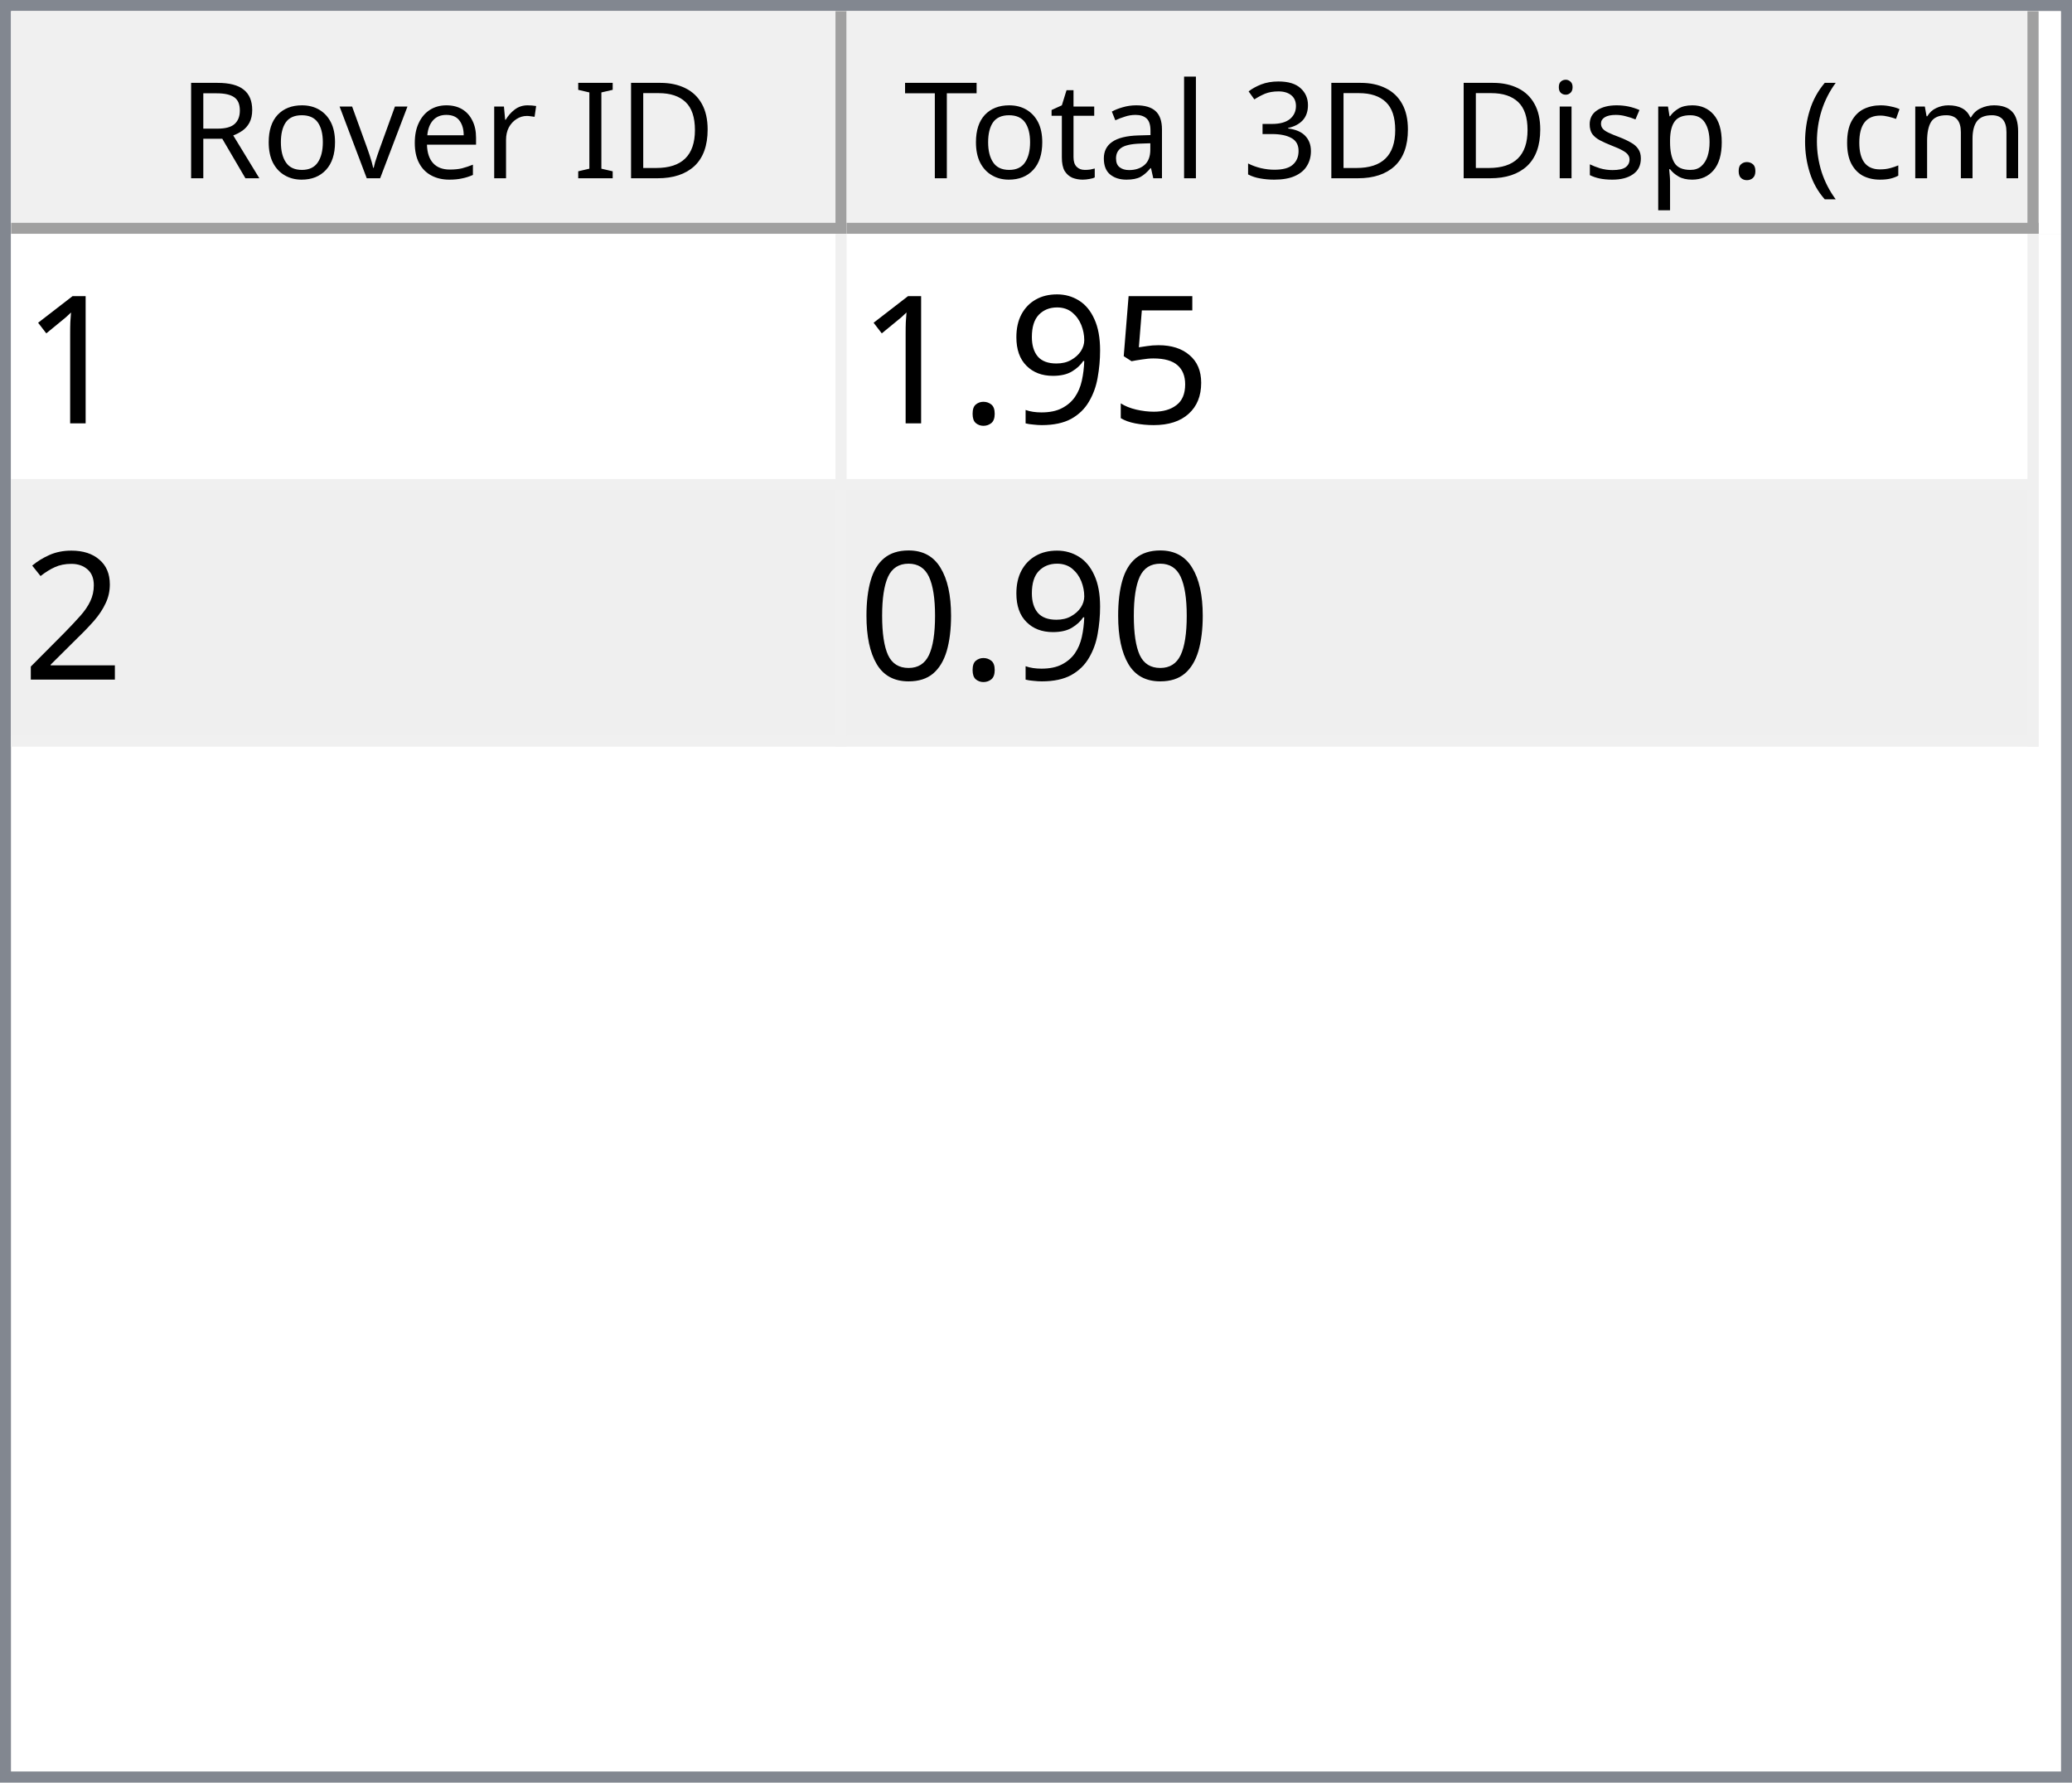
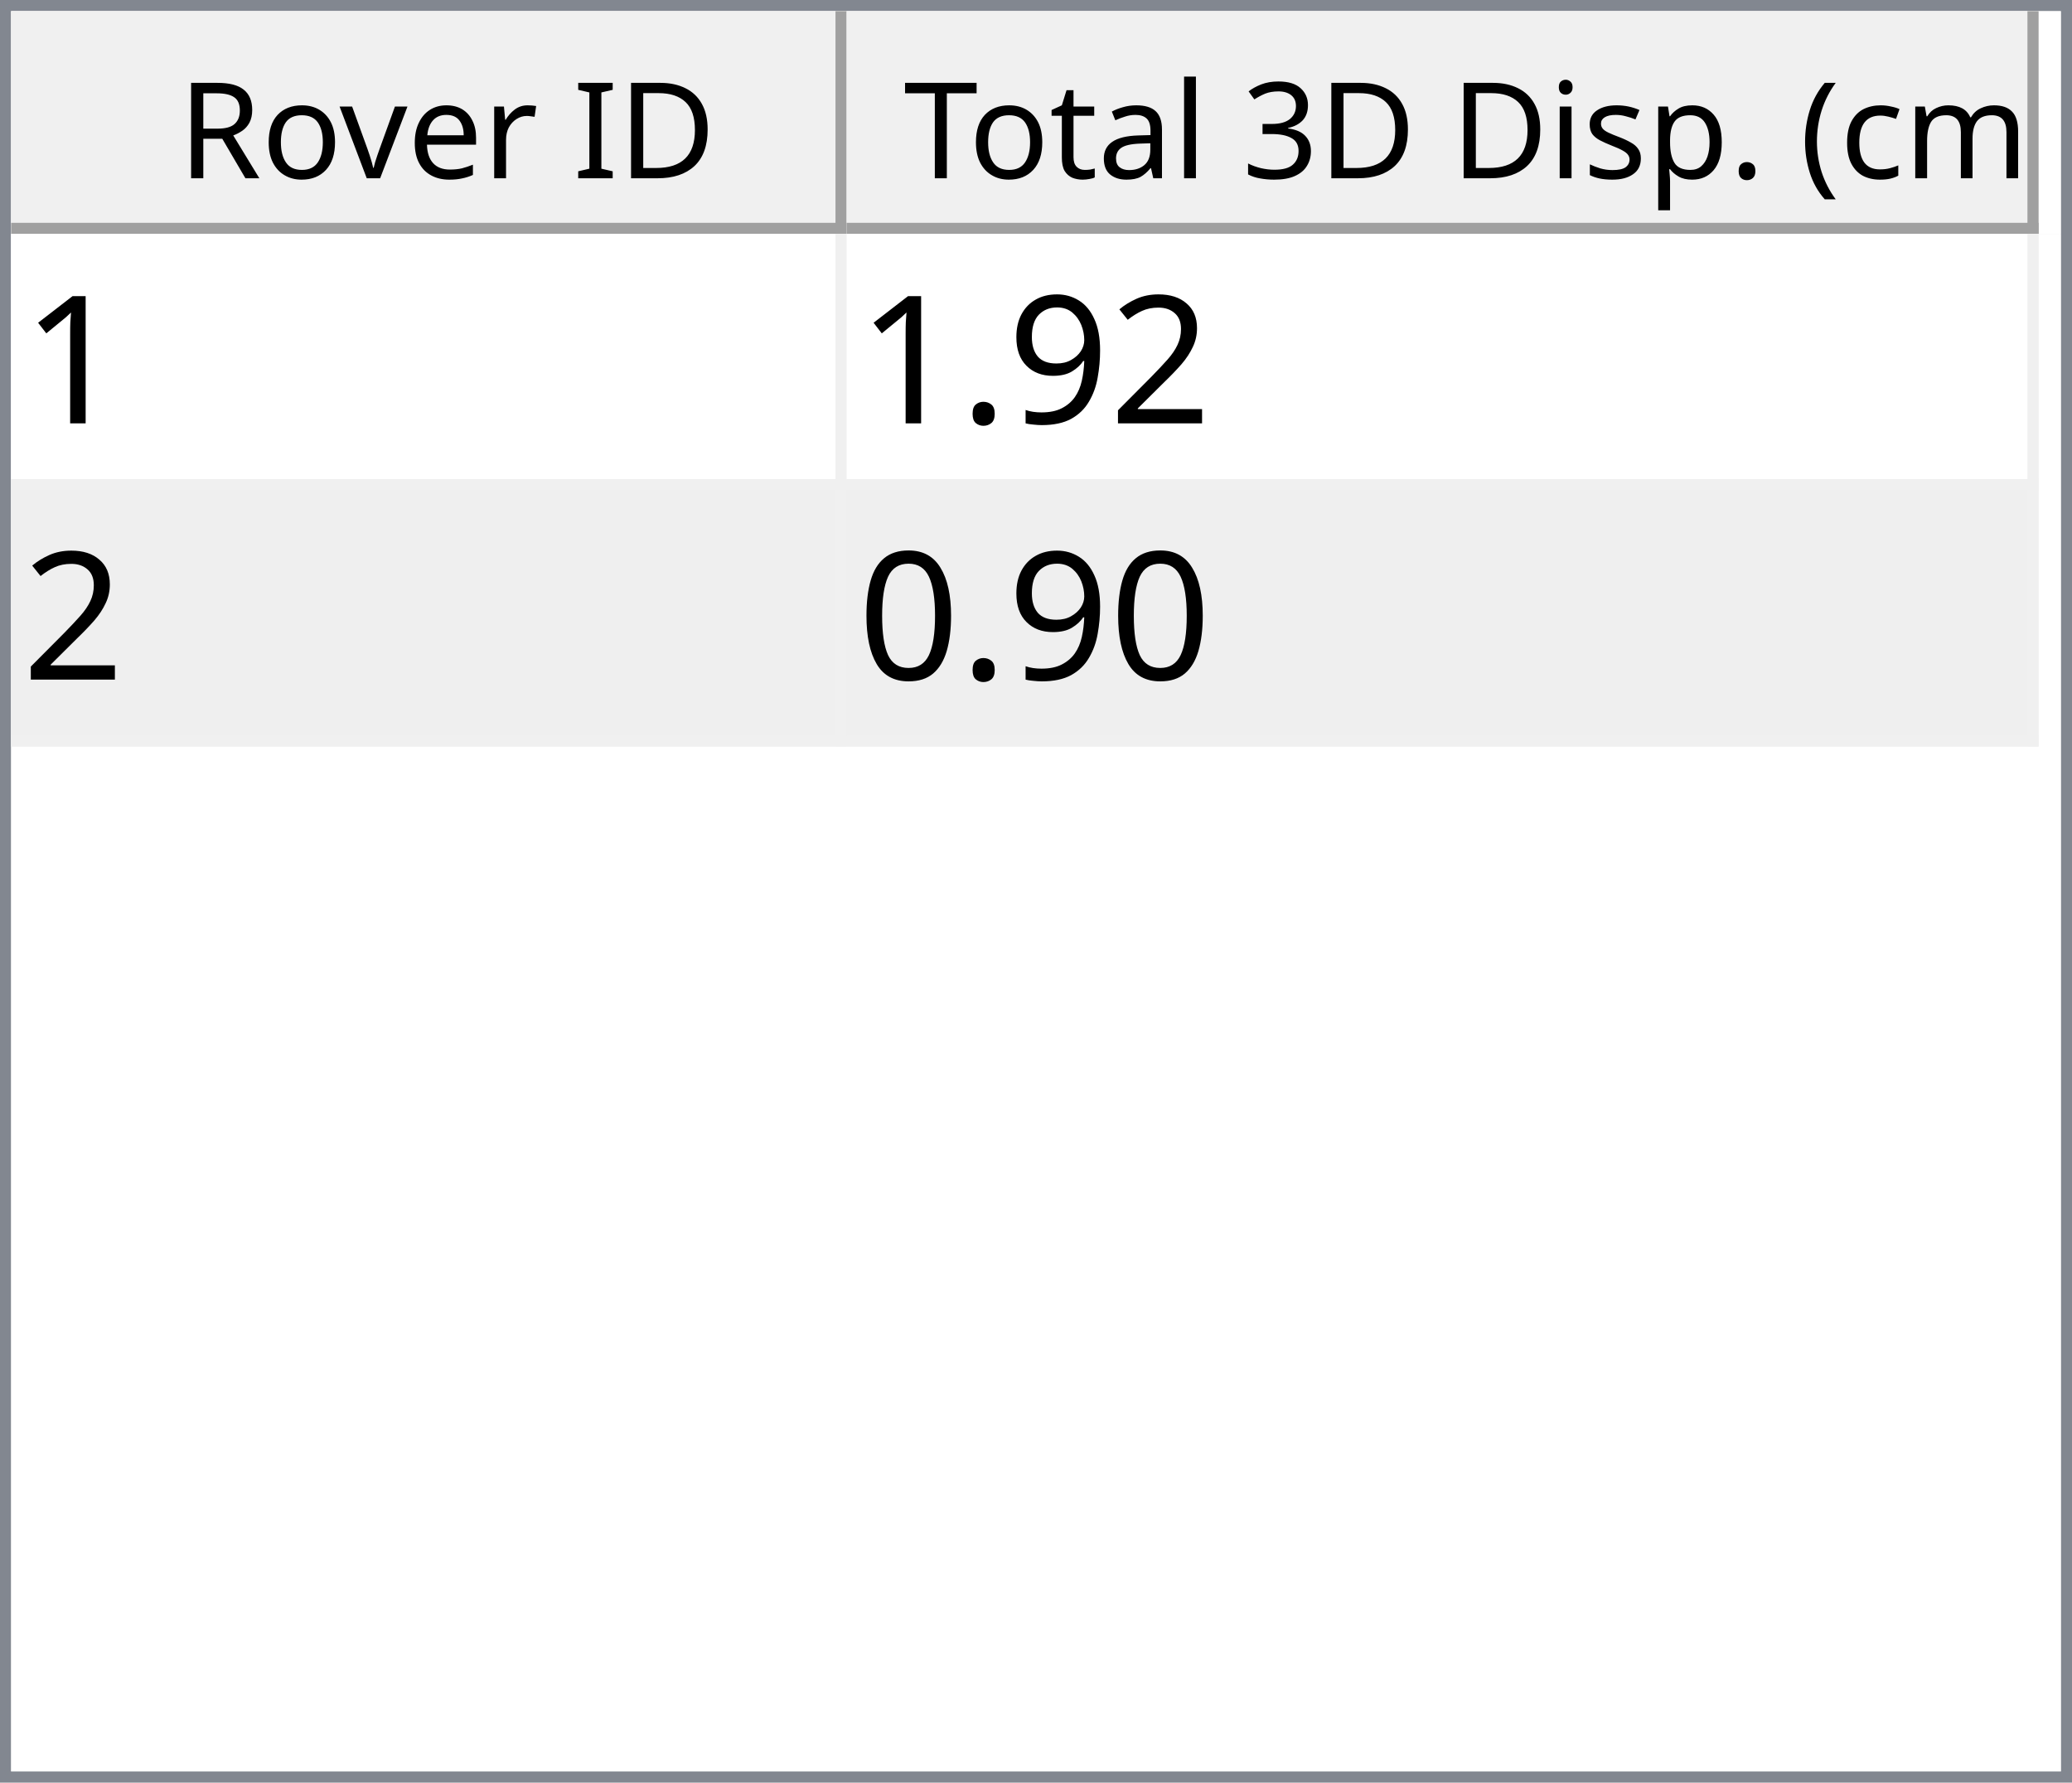
<svg xmlns="http://www.w3.org/2000/svg" style="fill-opacity:1; color-rendering:auto; color-interpolation:auto; text-rendering:auto; stroke:black; stroke-linecap:square; stroke-miterlimit:10; shape-rendering:auto; stroke-opacity:1; fill:black; stroke-dasharray:none; font-weight:normal; stroke-width:1; font-family:'Dialog'; font-style:normal; stroke-linejoin:miter; font-size:12px; stroke-dashoffset:0; image-rendering:auto;" width="186" height="160">
  <defs id="genericDefs" />
  <g>
    <defs id="defs1">
      <clipPath clipPathUnits="userSpaceOnUse" id="clipPath1">
        <path d="M0 0 L186 0 L186 160 L0 160 L0 0 Z" />
      </clipPath>
      <clipPath clipPathUnits="userSpaceOnUse" id="clipPath2">
        <path d="M0 0 L0 160 L186 160 L186 0 Z" />
      </clipPath>
      <clipPath clipPathUnits="userSpaceOnUse" id="clipPath3">
        <path d="M0 0 L0 20 L184 20 L184 0 Z" />
      </clipPath>
      <clipPath clipPathUnits="userSpaceOnUse" id="clipPath4">
        <path d="M0 0 L0 20 L75 20 L75 0 Z" />
      </clipPath>
      <clipPath clipPathUnits="userSpaceOnUse" id="clipPath5">
        <path d="M1 1 L1 19 L74 19 L74 1 Z" />
      </clipPath>
      <clipPath clipPathUnits="userSpaceOnUse" id="clipPath6">
        <path d="M0 0 L0 18 L73 18 L73 0 Z" />
      </clipPath>
      <clipPath clipPathUnits="userSpaceOnUse" id="clipPath7">
        <path d="M-0.5 -0.5 L-0.5 19.5 L74.5 19.5 L74.5 -0.5 Z" />
      </clipPath>
      <clipPath clipPathUnits="userSpaceOnUse" id="clipPath8">
        <path d="M0 0 L0 20 L107 20 L107 0 Z" />
      </clipPath>
      <clipPath clipPathUnits="userSpaceOnUse" id="clipPath9">
        <path d="M1 1 L1 19 L106 19 L106 1 Z" />
      </clipPath>
      <clipPath clipPathUnits="userSpaceOnUse" id="clipPath10">
        <path d="M0 0 L0 18 L105 18 L105 0 Z" />
      </clipPath>
      <clipPath clipPathUnits="userSpaceOnUse" id="clipPath11">
        <path d="M-0.5 -0.5 L-0.5 19.5 L106.5 19.5 L106.5 -0.5 Z" />
      </clipPath>
      <clipPath clipPathUnits="userSpaceOnUse" id="clipPath12">
        <path d="M0 0 L0 138 L184 138 L184 0 Z" />
      </clipPath>
      <clipPath clipPathUnits="userSpaceOnUse" id="clipPath13">
        <path d="M0 0 L0 46 L182 46 L182 0 Z" />
      </clipPath>
      <clipPath clipPathUnits="userSpaceOnUse" id="clipPath14">
        <path d="M-0.5 -0.5 L-0.5 45.5 L181.5 45.5 L181.5 -0.5 Z" />
      </clipPath>
      <clipPath clipPathUnits="userSpaceOnUse" id="clipPath15">
        <path d="M0 0 L0 22 L74 22 L74 0 Z" />
      </clipPath>
      <clipPath clipPathUnits="userSpaceOnUse" id="clipPath16">
        <path d="M0 0 L0 22 L106 22 L106 0 Z" />
      </clipPath>
      <font horiz-adv-x="64.551" id="font1">
        <font-face ascent="107.91" descent="25.098" units-per-em="100" style="font-style:normal; font-family:Segoe UI; font-weight:normal;" />
        <missing-glyph horiz-adv-x="64.551" d="M8.109 0 L8.109 68.266 L56.453 68.266 L56.453 0 L8.109 0 ZM15.328 7.234 L49.219 7.234 L49.219 61.031 L15.328 61.031 L15.328 7.234 Z" />
        <glyph unicode="D" horiz-adv-x="70.117" d="M9.188 0 L9.188 70.016 L28.516 70.016 Q65.531 70.016 65.531 35.891 Q65.531 19.672 55.25 9.836 Q44.969 0 27.734 0 L9.188 0 ZM17.391 62.594 L17.391 7.422 L27.828 7.422 Q41.609 7.422 49.273 14.797 Q56.938 22.172 56.938 35.688 Q56.938 62.594 28.328 62.594 L17.391 62.594 Z" />
        <glyph unicode="I" horiz-adv-x="26.611" d="M17.391 0 L9.188 0 L9.188 70.016 L17.391 70.016 L17.391 0 Z" />
        <glyph unicode=" " horiz-adv-x="27.393" d="" />
        <glyph unicode="r" horiz-adv-x="34.766" d="M34.188 41.891 Q32.078 43.5 28.125 43.5 Q23 43.5 19.555 38.672 Q16.109 33.844 16.109 25.484 L16.109 0 L8.109 0 L8.109 50 L16.109 50 L16.109 39.703 L16.312 39.703 Q18.016 44.969 21.531 47.922 Q25.047 50.875 29.391 50.875 Q32.516 50.875 34.188 50.203 L34.188 41.891 Z" />
        <glyph unicode="e" horiz-adv-x="52.295" d="M48.297 23 L12.984 23 Q13.188 14.656 17.484 10.109 Q21.781 5.562 29.297 5.562 Q37.75 5.562 44.828 11.141 L44.828 3.609 Q38.234 -1.172 27.391 -1.172 Q16.797 -1.172 10.742 5.641 Q4.688 12.453 4.688 24.812 Q4.688 36.469 11.305 43.82 Q17.922 51.172 27.734 51.172 Q37.547 51.172 42.922 44.828 Q48.297 38.484 48.297 27.203 L48.297 23 ZM40.094 29.781 Q40.047 36.719 36.75 40.578 Q33.453 44.438 27.594 44.438 Q21.922 44.438 17.969 40.383 Q14.016 36.328 13.094 29.781 L40.094 29.781 Z" />
        <glyph unicode="v" horiz-adv-x="47.9" d="M47.406 50 L27.484 0 L19.625 0 L0.688 50 L9.469 50 L22.172 13.672 Q23.578 9.672 23.922 6.688 L24.125 6.688 Q24.609 10.453 25.688 13.484 L38.969 50 L47.406 50 Z" />
        <glyph unicode="o" horiz-adv-x="58.594" d="M29 -1.172 Q17.922 -1.172 11.305 5.836 Q4.688 12.844 4.688 24.422 Q4.688 37.016 11.57 44.094 Q18.453 51.172 30.172 51.172 Q41.359 51.172 47.633 44.289 Q53.906 37.406 53.906 25.203 Q53.906 13.234 47.141 6.031 Q40.375 -1.172 29 -1.172 ZM29.594 44.438 Q21.875 44.438 17.383 39.188 Q12.891 33.938 12.891 24.703 Q12.891 15.828 17.43 10.695 Q21.969 5.562 29.594 5.562 Q37.359 5.562 41.531 10.594 Q45.703 15.625 45.703 24.906 Q45.703 34.281 41.531 39.359 Q37.359 44.438 29.594 44.438 Z" />
        <glyph unicode="R" horiz-adv-x="59.814" d="M59.375 0 L49.609 0 L37.891 19.625 Q36.281 22.359 34.766 24.289 Q33.25 26.219 31.664 27.438 Q30.078 28.656 28.25 29.219 Q26.422 29.781 24.125 29.781 L17.391 29.781 L17.391 0 L9.188 0 L9.188 70.016 L30.078 70.016 Q34.672 70.016 38.555 68.867 Q42.438 67.719 45.289 65.375 Q48.141 63.031 49.758 59.547 Q51.375 56.062 51.375 51.375 Q51.375 47.703 50.273 44.656 Q49.172 41.609 47.148 39.211 Q45.125 36.812 42.266 35.133 Q39.406 33.453 35.844 32.516 L35.844 32.328 Q37.594 31.547 38.891 30.547 Q40.188 29.547 41.359 28.18 Q42.531 26.812 43.68 25.078 Q44.828 23.344 46.234 21.047 L59.375 0 ZM17.391 62.594 L17.391 37.203 L28.516 37.203 Q31.594 37.203 34.203 38.133 Q36.812 39.062 38.719 40.797 Q40.625 42.531 41.703 45.047 Q42.781 47.562 42.781 50.688 Q42.781 56.297 39.141 59.445 Q35.5 62.594 28.609 62.594 L17.391 62.594 Z" />
        <glyph unicode=")" horiz-adv-x="30.176" d="M8.297 -15.922 L1.172 -15.922 Q16.406 2.344 16.406 26.812 Q16.406 51.469 1.078 70.016 L8.297 70.016 Q23.531 52.156 23.531 26.703 Q23.531 1.375 8.297 -15.922 Z" />
        <glyph unicode="m" horiz-adv-x="86.133" d="M79.109 0 L71.094 0 L71.094 28.719 Q71.094 37.016 68.531 40.727 Q65.969 44.438 59.906 44.438 Q54.781 44.438 51.195 39.75 Q47.609 35.062 47.609 28.516 L47.609 0 L39.594 0 L39.594 29.688 Q39.594 44.438 28.219 44.438 Q22.953 44.438 19.531 40.016 Q16.109 35.594 16.109 28.516 L16.109 0 L8.109 0 L8.109 50 L16.109 50 L16.109 42.094 L16.312 42.094 Q21.625 51.172 31.844 51.172 Q36.969 51.172 40.773 48.312 Q44.578 45.453 46 40.828 Q51.562 51.172 62.594 51.172 Q79.109 51.172 79.109 30.812 L79.109 0 Z" />
        <glyph unicode="c" horiz-adv-x="46.191" d="M42.188 2.297 Q36.422 -1.172 28.516 -1.172 Q17.828 -1.172 11.258 5.789 Q4.688 12.75 4.688 23.828 Q4.688 36.188 11.766 43.68 Q18.844 51.172 30.672 51.172 Q37.25 51.172 42.281 48.734 L42.281 40.531 Q36.719 44.438 30.375 44.438 Q22.703 44.438 17.797 38.945 Q12.891 33.453 12.891 24.516 Q12.891 15.719 17.508 10.641 Q22.125 5.562 29.891 5.562 Q36.422 5.562 42.188 9.906 L42.188 2.297 Z" />
        <glyph unicode="(" horiz-adv-x="30.176" d="M29.109 -15.922 L21.969 -15.922 Q6.844 1.375 6.844 26.703 Q6.844 52.156 21.969 70.016 L29.203 70.016 Q13.875 51.469 13.875 26.812 Q13.875 2.344 29.109 -15.922 Z" />
        <glyph unicode="." horiz-adv-x="21.68" d="M10.891 -1.078 Q8.641 -1.078 7.055 0.539 Q5.469 2.156 5.469 4.391 Q5.469 6.641 7.055 8.273 Q8.641 9.906 10.891 9.906 Q13.188 9.906 14.797 8.273 Q16.406 6.641 16.406 4.391 Q16.406 2.156 14.797 0.539 Q13.188 -1.078 10.891 -1.078 Z" />
        <glyph unicode="p" horiz-adv-x="58.789" d="M16.312 7.234 L16.109 7.234 L16.109 -23 L8.109 -23 L8.109 50 L16.109 50 L16.109 41.219 L16.312 41.219 Q22.219 51.172 33.594 51.172 Q43.266 51.172 48.688 44.461 Q54.109 37.75 54.109 26.469 Q54.109 13.922 48 6.375 Q41.891 -1.172 31.297 -1.172 Q21.578 -1.172 16.312 7.234 ZM16.109 27.391 L16.109 20.406 Q16.109 14.203 20.141 9.883 Q24.172 5.562 30.375 5.562 Q37.641 5.562 41.773 11.133 Q45.906 16.703 45.906 26.609 Q45.906 34.969 42.047 39.703 Q38.188 44.438 31.594 44.438 Q24.609 44.438 20.359 39.578 Q16.109 34.719 16.109 27.391 Z" />
        <glyph unicode="s" horiz-adv-x="42.432" d="M5.078 1.812 L5.078 10.406 Q11.625 5.562 19.484 5.562 Q30.031 5.562 30.031 12.594 Q30.031 14.594 29.125 15.992 Q28.219 17.391 26.68 18.461 Q25.141 19.531 23.07 20.383 Q21 21.234 18.609 22.172 Q15.281 23.484 12.766 24.828 Q10.25 26.172 8.57 27.859 Q6.891 29.547 6.031 31.695 Q5.172 33.844 5.172 36.719 Q5.172 40.234 6.789 42.945 Q8.406 45.656 11.086 47.484 Q13.766 49.312 17.211 50.242 Q20.656 51.172 24.312 51.172 Q30.812 51.172 35.938 48.922 L35.938 40.828 Q30.422 44.438 23.25 44.438 Q21 44.438 19.195 43.922 Q17.391 43.406 16.094 42.477 Q14.797 41.547 14.086 40.258 Q13.375 38.969 13.375 37.406 Q13.375 35.453 14.086 34.133 Q14.797 32.812 16.164 31.789 Q17.531 30.766 19.484 29.938 Q21.438 29.109 23.922 28.125 Q27.25 26.859 29.883 25.516 Q32.516 24.172 34.375 22.484 Q36.234 20.797 37.234 18.602 Q38.234 16.406 38.234 13.375 Q38.234 9.672 36.602 6.938 Q34.969 4.203 32.234 2.398 Q29.5 0.594 25.93 -0.289 Q22.359 -1.172 18.453 -1.172 Q10.75 -1.172 5.078 1.812 Z" />
        <glyph unicode="i" horiz-adv-x="24.219" d="M12.203 62.703 Q10.062 62.703 8.547 64.164 Q7.031 65.625 7.031 67.875 Q7.031 70.125 8.547 71.609 Q10.062 73.094 12.203 73.094 Q14.406 73.094 15.945 71.609 Q17.484 70.125 17.484 67.875 Q17.484 65.719 15.945 64.211 Q14.406 62.703 12.203 62.703 ZM16.109 0 L8.109 0 L8.109 50 L16.109 50 L16.109 0 Z" />
        <glyph unicode="3" horiz-adv-x="53.906" d="M46.531 19.828 Q46.531 15.094 44.75 11.211 Q42.969 7.328 39.719 4.57 Q36.469 1.812 31.93 0.297 Q27.391 -1.219 21.922 -1.219 Q11.922 -1.219 6 2.594 L6 11.188 Q13.094 5.609 22.219 5.609 Q25.875 5.609 28.828 6.539 Q31.781 7.469 33.906 9.227 Q36.031 10.984 37.18 13.477 Q38.328 15.969 38.328 19.094 Q38.328 32.812 18.797 32.812 L12.984 32.812 L12.984 39.594 L18.5 39.594 Q35.797 39.594 35.797 52.484 Q35.797 64.406 22.609 64.406 Q15.188 64.406 8.688 59.422 L8.688 67.188 Q15.375 71.188 24.609 71.188 Q29 71.188 32.57 69.969 Q36.141 68.75 38.68 66.555 Q41.219 64.359 42.609 61.281 Q44 58.203 44 54.5 Q44 40.672 30.031 36.719 L30.031 36.531 Q33.594 36.141 36.625 34.797 Q39.656 33.453 41.852 31.305 Q44.047 29.156 45.289 26.25 Q46.531 23.344 46.531 19.828 Z" />
        <glyph unicode="l" horiz-adv-x="24.219" d="M16.109 0 L8.109 0 L8.109 74.031 L16.109 74.031 L16.109 0 Z" />
        <glyph unicode="a" horiz-adv-x="50.879" d="M43.891 0 L35.891 0 L35.891 7.812 L35.688 7.812 Q30.469 -1.172 20.312 -1.172 Q12.844 -1.172 8.617 2.781 Q4.391 6.734 4.391 13.281 Q4.391 27.297 20.906 29.594 L35.891 31.688 Q35.891 44.438 25.594 44.438 Q16.547 44.438 9.281 38.281 L9.281 46.484 Q16.656 51.172 26.266 51.172 Q43.891 51.172 43.891 32.516 L43.891 0 ZM35.891 25.297 L23.828 23.641 Q18.266 22.859 15.43 20.875 Q12.594 18.891 12.594 13.875 Q12.594 10.203 15.211 7.883 Q17.828 5.562 22.172 5.562 Q28.125 5.562 32.008 9.742 Q35.891 13.922 35.891 20.312 L35.891 25.297 Z" />
        <glyph unicode="t" horiz-adv-x="33.887" d="M31.297 0.484 Q28.469 -1.078 23.828 -1.078 Q10.688 -1.078 10.688 13.578 L10.688 43.172 L2.094 43.172 L2.094 50 L10.688 50 L10.688 62.203 L18.703 64.797 L18.703 50 L31.297 50 L31.297 43.172 L18.703 43.172 L18.703 14.984 Q18.703 9.969 20.414 7.82 Q22.125 5.672 26.078 5.672 Q29.109 5.672 31.297 7.328 L31.297 0.484 Z" />
        <glyph unicode="T" horiz-adv-x="52.393" d="M50.594 62.594 L30.375 62.594 L30.375 0 L22.172 0 L22.172 62.594 L2 62.594 L2 70.016 L50.594 70.016 L50.594 62.594 Z" />
      </font>
      <font horiz-adv-x="75.0" id="font2">
        <font-face ascent="100.537" descent="21.973" units-per-em="100" style="font-style:normal; font-family:sans-serif; font-weight:normal;" />
        <missing-glyph horiz-adv-x="75.0" d="M12.5 0 L12.5 62.5 L62.5 62.5 L62.5 0 L12.5 0 ZM14.062 1.562 L60.938 1.562 L60.938 60.938 L14.062 60.938 L14.062 1.562 Z" />
        <glyph unicode="1" horiz-adv-x="55.615" d="M37.25 0 L28.469 0 L28.469 56 Q25.297 52.984 20.141 49.953 Q14.984 46.922 10.891 45.406 L10.891 53.906 Q18.266 57.375 23.781 62.305 Q29.297 67.234 31.594 71.875 L37.25 71.875 L37.25 0 Z" />
-         <glyph unicode="5" horiz-adv-x="55.615" d="M4.156 18.75 L13.375 19.531 Q14.406 12.797 18.141 9.398 Q21.875 6 27.156 6 Q33.5 6 37.891 10.789 Q42.281 15.578 42.281 23.484 Q42.281 31 38.062 35.352 Q33.844 39.703 27 39.703 Q22.75 39.703 19.336 37.773 Q15.922 35.844 13.969 32.766 L5.719 33.844 L12.641 70.609 L48.25 70.609 L48.25 62.203 L19.672 62.203 L15.828 42.969 Q22.266 47.469 29.344 47.469 Q38.719 47.469 45.164 40.969 Q51.609 34.469 51.609 24.266 Q51.609 14.547 45.953 7.469 Q39.062 -1.219 27.156 -1.219 Q17.391 -1.219 11.211 4.25 Q5.031 9.719 4.156 18.75 Z" />
+         <glyph unicode="2" horiz-adv-x="55.615" d="M50.344 8.453 L50.344 0 L3.031 0 Q2.938 3.172 4.047 6.109 Q5.859 10.938 9.836 15.625 Q13.812 20.312 21.344 26.469 Q33.016 36.031 37.117 41.625 Q41.219 47.219 41.219 52.203 Q41.219 57.422 37.477 61.008 Q33.734 64.594 27.734 64.594 Q21.391 64.594 17.578 60.789 Q13.766 56.984 13.719 50.25 L4.688 51.172 Q5.609 61.281 11.664 66.578 Q17.719 71.875 27.938 71.875 Q38.234 71.875 44.242 66.164 Q50.25 60.453 50.25 52 Q50.25 47.703 48.492 43.555 Q46.734 39.406 42.656 34.812 Q38.578 30.219 29.109 22.219 Q21.188 15.578 18.945 13.211 Q16.703 10.844 15.234 8.453 L50.344 8.453 Z" />
        <glyph unicode="9" horiz-adv-x="55.615" d="M5.469 16.547 L13.922 17.328 Q14.984 11.375 18.016 8.688 Q21.047 6 25.781 6 Q29.828 6 32.883 7.859 Q35.938 9.719 37.891 12.82 Q39.844 15.922 41.164 21.195 Q42.484 26.469 42.484 31.938 Q42.484 32.516 42.438 33.688 Q39.797 29.5 35.234 26.883 Q30.672 24.266 25.344 24.266 Q16.453 24.266 10.305 30.711 Q4.156 37.156 4.156 47.703 Q4.156 58.594 10.578 65.234 Q17 71.875 26.656 71.875 Q33.641 71.875 39.43 68.117 Q45.219 64.359 48.219 57.398 Q51.219 50.438 51.219 37.25 Q51.219 23.531 48.242 15.406 Q45.266 7.281 39.383 3.031 Q33.5 -1.219 25.594 -1.219 Q17.188 -1.219 11.867 3.445 Q6.547 8.109 5.469 16.547 ZM41.453 48.141 Q41.453 55.719 37.43 60.156 Q33.406 64.594 27.734 64.594 Q21.875 64.594 17.531 59.812 Q13.188 55.031 13.188 47.406 Q13.188 40.578 17.312 36.305 Q21.438 32.031 27.484 32.031 Q33.594 32.031 37.523 36.305 Q41.453 40.578 41.453 48.141 Z" />
        <glyph unicode="." horiz-adv-x="27.783" d="M9.078 0 L9.078 10.016 L19.094 10.016 L19.094 0 L9.078 0 Z" />
-         <glyph unicode="2" horiz-adv-x="55.615" d="M50.344 8.453 L50.344 0 L3.031 0 Q2.938 3.172 4.047 6.109 Q5.859 10.938 9.836 15.625 Q13.812 20.312 21.344 26.469 Q33.016 36.031 37.117 41.625 Q41.219 47.219 41.219 52.203 Q41.219 57.422 37.477 61.008 Q33.734 64.594 27.734 64.594 Q21.391 64.594 17.578 60.789 Q13.766 56.984 13.719 50.25 L4.688 51.172 Q5.609 61.281 11.664 66.578 Q17.719 71.875 27.938 71.875 Q38.234 71.875 44.242 66.164 Q50.25 60.453 50.25 52 Q50.25 47.703 48.492 43.555 Q46.734 39.406 42.656 34.812 Q38.578 30.219 29.109 22.219 Q21.188 15.578 18.945 13.211 Q16.703 10.844 15.234 8.453 L50.344 8.453 Z" />
        <glyph unicode="0" horiz-adv-x="55.615" d="M4.156 35.297 Q4.156 48 6.766 55.742 Q9.375 63.484 14.523 67.68 Q19.672 71.875 27.484 71.875 Q33.25 71.875 37.594 69.555 Q41.938 67.234 44.773 62.867 Q47.609 58.5 49.219 52.227 Q50.828 45.953 50.828 35.297 Q50.828 22.703 48.242 14.969 Q45.656 7.234 40.508 3.008 Q35.359 -1.219 27.484 -1.219 Q17.141 -1.219 11.234 6.203 Q4.156 15.141 4.156 35.297 ZM13.188 35.297 Q13.188 17.672 17.312 11.836 Q21.438 6 27.484 6 Q33.547 6 37.672 11.859 Q41.797 17.719 41.797 35.297 Q41.797 52.984 37.672 58.789 Q33.547 64.594 27.391 64.594 Q21.344 64.594 17.719 59.469 Q13.188 52.938 13.188 35.297 Z" />
      </font>
    </defs>
    <g style="fill:white; stroke:white;">
      <rect x="0" y="0" width="186" style="clip-path:url(#clipPath1); stroke:none;" height="160" />
    </g>
    <g style="fill:white; text-rendering:optimizeSpeed; color-rendering:optimizeSpeed; image-rendering:optimizeSpeed; shape-rendering:crispEdges; stroke:white; color-interpolation:sRGB;">
      <rect x="0" width="186" height="160" y="0" style="stroke:none;" />
      <path style="stroke:none;" d="M0 160 L186 160 L186 0 L0 0 Z" />
    </g>
    <g style="fill:rgb(240,240,240); font-family:'Segoe UI'; stroke:rgb(240,240,240);">
      <rect x="0" y="0" width="186" style="clip-path:url(#clipPath2); stroke:none;" height="160" />
    </g>
    <g style="fill:rgb(130,135,144); font-family:'Segoe UI'; stroke:rgb(130,135,144);">
      <path d="M0 0 L186 0 L186 160 L0 160 L0 0 ZM1 1 L185 1 L185 159 L1 159 L1 1 Z" style="fill-rule:evenodd; clip-path:url(#clipPath2); stroke:none;" />
    </g>
    <g style="fill:white; font-family:'Segoe UI'; stroke:white;" transform="translate(1,1)">
      <rect x="0" y="0" width="184" style="clip-path:url(#clipPath3); stroke:none;" height="20" />
    </g>
    <g style="fill:rgb(240,240,240); font-family:'Segoe UI'; stroke:rgb(240,240,240);" transform="translate(1,1)">
      <rect x="0" y="0" width="75" style="clip-path:url(#clipPath4); stroke:none;" height="20" />
    </g>
    <g style="font-family:'Segoe UI';" transform="translate(2,2)">
      <text x="14" xml:space="preserve" y="14" style="clip-path:url(#clipPath6); stroke:none;">Rover ID</text>
    </g>
    <g style="fill:rgb(160,160,160); font-family:'Segoe UI'; stroke:rgb(160,160,160); stroke-linejoin:bevel;" transform="translate(1.5,1.5)">
      <line x1="74" x2="74" y1="0" style="fill:none; clip-path:url(#clipPath7);" y2="19" />
    </g>
    <g style="fill:rgb(160,160,160); font-family:'Segoe UI'; stroke:rgb(160,160,160); stroke-linejoin:bevel;" transform="matrix(1,0,0,1,1,1) translate(0.5,0.5)">
      <line x1="0" x2="74" y1="19" style="fill:none; clip-path:url(#clipPath7);" y2="19" />
    </g>
    <g style="fill:rgb(240,240,240); font-family:'Segoe UI'; stroke:rgb(240,240,240);" transform="translate(76,1)">
      <rect x="0" y="0" width="107" style="clip-path:url(#clipPath8); stroke:none;" height="20" />
    </g>
    <g style="font-family:'Segoe UI';" transform="translate(77,2)">
      <text x="1" xml:space="preserve" y="14" style="clip-path:url(#clipPath10); stroke:none;"> Total 3D Disp. (cm)</text>
    </g>
    <g style="fill:rgb(160,160,160); font-family:'Segoe UI'; stroke:rgb(160,160,160); stroke-linejoin:bevel;" transform="translate(76.5,1.5)">
      <line x1="106" x2="106" y1="0" style="fill:none; clip-path:url(#clipPath11);" y2="19" />
    </g>
    <g style="fill:rgb(160,160,160); font-family:'Segoe UI'; stroke:rgb(160,160,160); stroke-linejoin:bevel;" transform="matrix(1,0,0,1,76,1) translate(0.5,0.5)">
      <line x1="0" x2="106" y1="19" style="fill:none; clip-path:url(#clipPath11);" y2="19" />
    </g>
    <g style="fill:white; font-family:'Segoe UI'; stroke:white;" transform="translate(1,21)">
      <rect x="0" y="0" width="184" style="clip-path:url(#clipPath12); stroke:none;" height="138" />
    </g>
    <g style="fill:rgb(240,240,240); font-size:16px; font-family:sans-serif; stroke:rgb(240,240,240);" transform="translate(1,21)">
      <rect x="0" y="0" width="182" style="clip-path:url(#clipPath13); stroke:none;" height="46" />
      <line transform="translate(0.5,0.5)" x1="0" x2="181" y1="22" style="clip-path:url(#clipPath14); fill:none; stroke-linejoin:bevel;" y2="22" />
    </g>
    <g transform="matrix(1,0,0,1,1,21) translate(0.5,0.5)" style="fill:rgb(240,240,240); font-size:16px; font-family:sans-serif; stroke:rgb(240,240,240); stroke-linejoin:bevel;">
      <line x1="0" x2="181" y1="45" style="fill:none; clip-path:url(#clipPath14);" y2="45" />
    </g>
    <g transform="matrix(1,0,0,1,1,21) translate(0.5,0.5)" style="fill:rgb(240,240,240); font-size:16px; font-family:sans-serif; stroke:rgb(240,240,240); stroke-linejoin:bevel;">
      <line x1="74" x2="74" y1="0" style="fill:none; clip-path:url(#clipPath14);" y2="45" />
    </g>
    <g transform="matrix(1,0,0,1,1,21) translate(0.5,0.5)" style="fill:rgb(240,240,240); font-size:16px; font-family:sans-serif; stroke:rgb(240,240,240); stroke-linejoin:bevel;">
      <line x1="181" x2="181" y1="0" style="fill:none; clip-path:url(#clipPath14);" y2="45" />
    </g>
    <g style="fill:white; font-size:16px; font-family:sans-serif; stroke:white;" transform="matrix(1,0,0,1,1,21)">
      <rect x="0" y="0" width="74" style="clip-path:url(#clipPath15); stroke:none;" height="22" />
      <text x="1" y="17" style="fill:black; clip-path:url(#clipPath15); stroke:none;" xml:space="preserve">1</text>
    </g>
    <g style="fill:white; font-size:16px; font-family:sans-serif; stroke:white;" transform="matrix(1,0,0,1,1,21) translate(75,0)">
      <rect x="0" y="0" width="106" style="clip-path:url(#clipPath16); stroke:none;" height="22" />
-       <text x="1" y="17" style="fill:black; clip-path:url(#clipPath16); stroke:none;" xml:space="preserve">1.95</text>
+       <text x="1" y="17" style="fill:black; clip-path:url(#clipPath16); stroke:none;" xml:space="preserve">1.92</text>
    </g>
    <g style="fill:rgb(239,239,239); font-size:16px; font-family:sans-serif; stroke:rgb(239,239,239);" transform="matrix(1,0,0,1,1,21) translate(0,23)">
      <rect x="0" y="0" width="74" style="clip-path:url(#clipPath15); stroke:none;" height="22" />
      <text x="1" y="17" style="fill:black; clip-path:url(#clipPath15); stroke:none;" xml:space="preserve">2</text>
    </g>
    <g style="fill:rgb(239,239,239); font-size:16px; font-family:sans-serif; stroke:rgb(239,239,239);" transform="matrix(1,0,0,1,1,21) translate(75,23)">
      <rect x="0" y="0" width="106" style="clip-path:url(#clipPath16); stroke:none;" height="22" />
      <text x="1" y="17" style="fill:black; clip-path:url(#clipPath16); stroke:none;" xml:space="preserve">0.90</text>
    </g>
  </g>
</svg>
